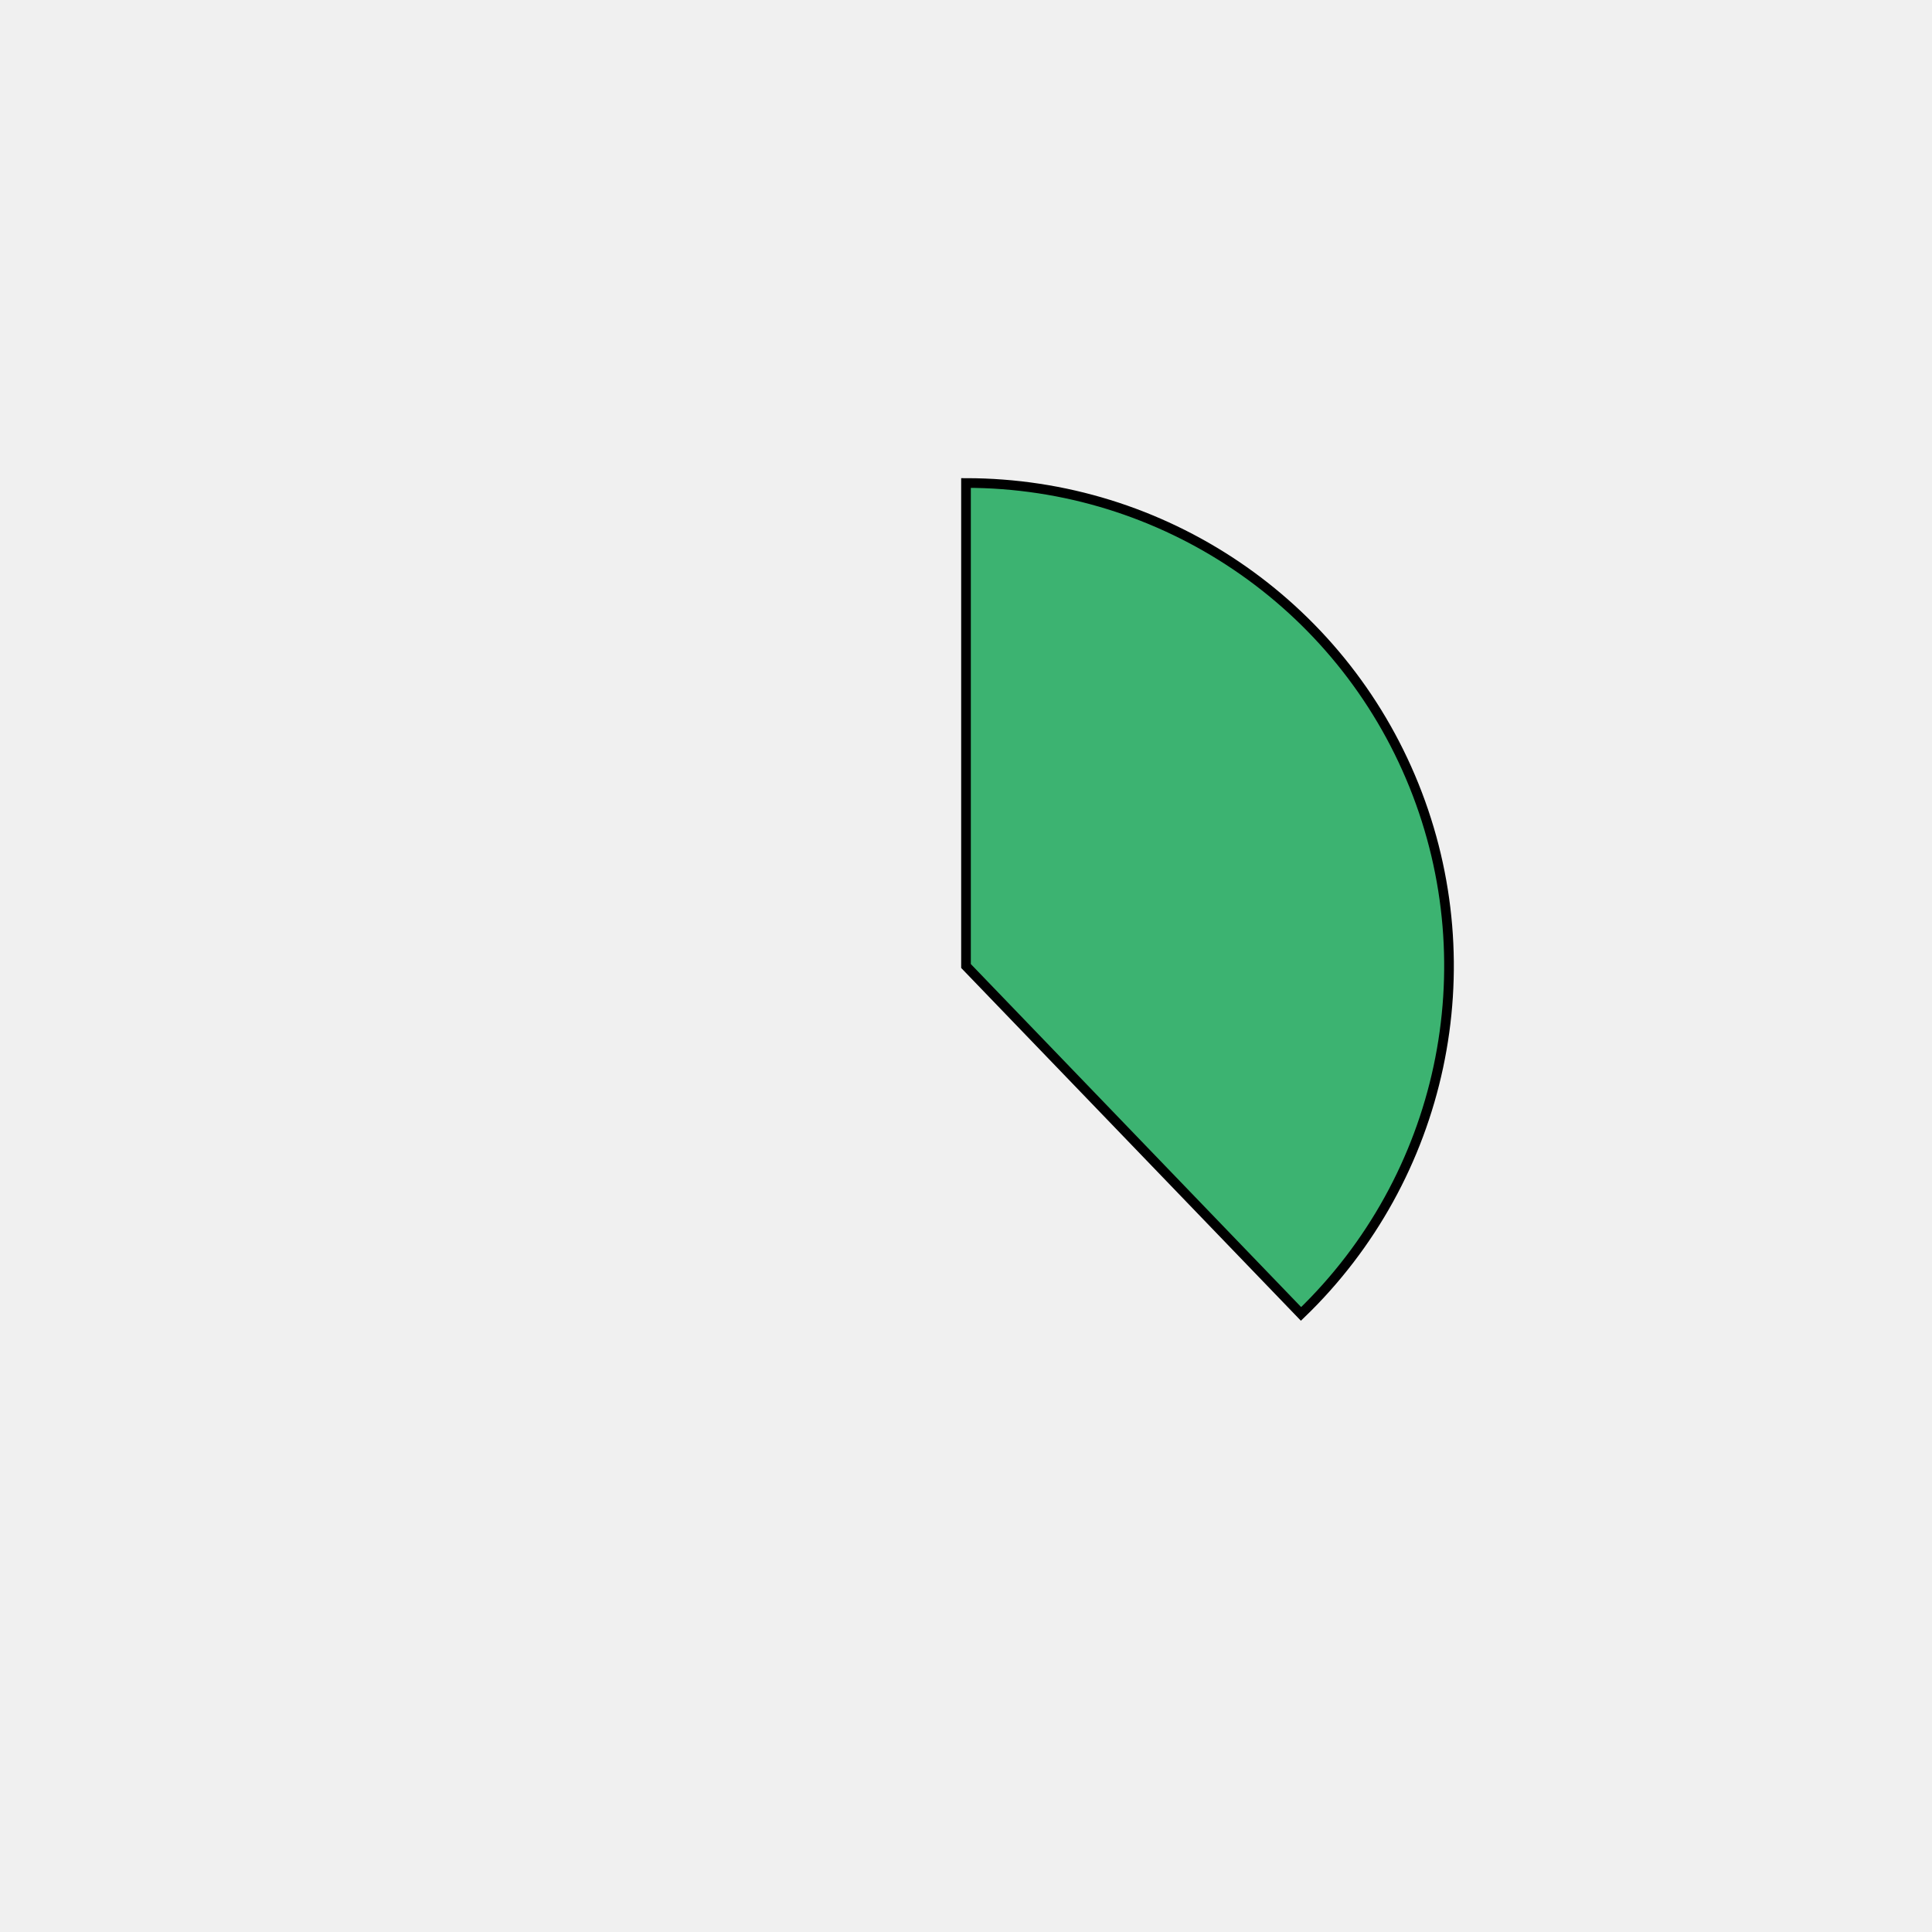
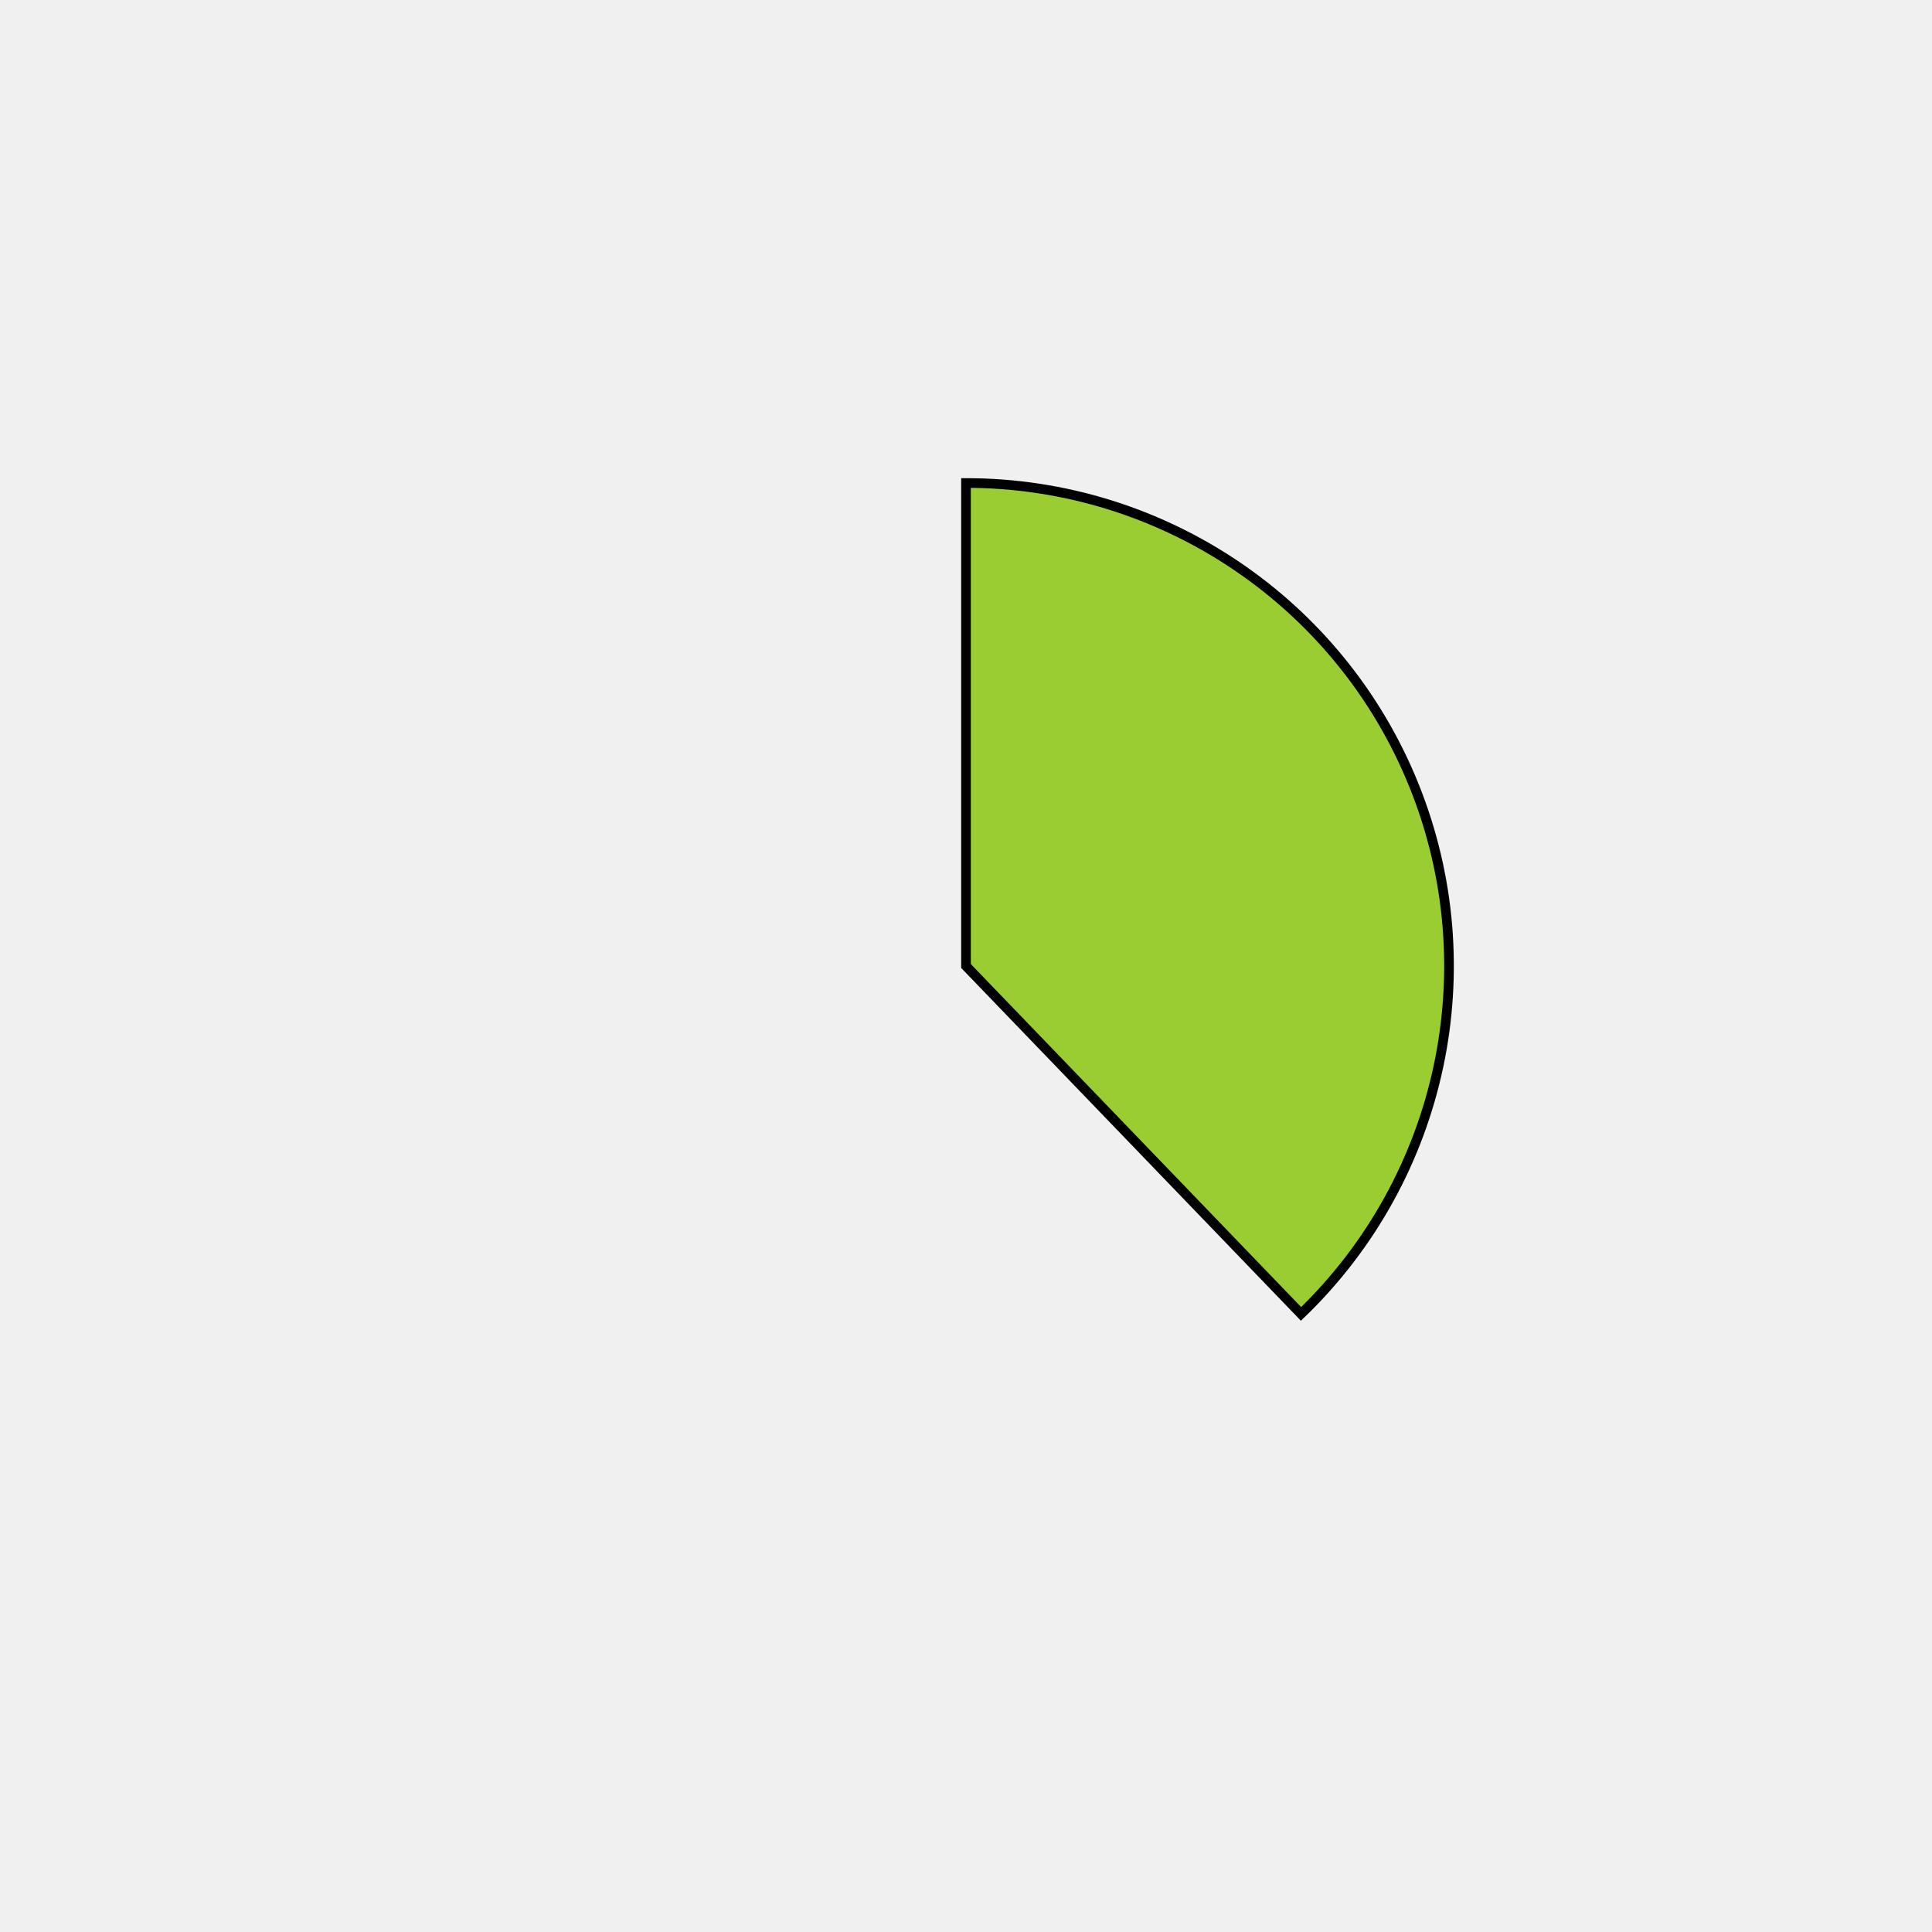
<svg xmlns="http://www.w3.org/2000/svg" height="400px" width="400px" viewBox="0 0 400 400">
  <style>
        path {
                stroke: #000;
                stroke-width: 2px;
                transform: translate(100px, 100px);
        }

        .path_1 {
                animation: fadeIn 5s linear forwards;
        }

        .path_2 {
                transform: scale(0);
                animation: fadeIn 5s linear forwards 5s;
        }


        
        .path_3 {
                transform: scale(0);
                animation: fadeIn 5s linear forwards 10s;
        }


        .path_4 {
                transform: scale(0);
                animation: fadeIn 5s linear forwards 15s;
        }

        .path_5 {
                transform: scale(0);
                animation: fadeIn 5s linear forwards 20s;
        }

        .path_6 {
                transform: scale(0);
                animation: fadeIn 5s linear forwards 25s;
        }

        .path_7 {
                transform: scale(0);
                animation: fadeIn 5s linear forwards 30s;
        }

        .path_8 {
                transform: scale(0);
                animation: fadeIn 5s linear forwards 35s;
        }

        .path_9 {
                transform: scale(0);
                animation: fadeIn 5s linear forwards 40s;
        }

        .path_10 {
                transform: scale(0);
                animation: fadeIn 5s linear forwards 45s;
        }

        @keyframes fadeIn {
                0% {                        
                        transform: translate(250px, 350px) rotate(0deg) scale(0);
                        
                }
                50% {
                        transform: translate(200px, 250px) rotate(180deg) scale(0.5);
                        
                }
                
                100% {
                        transform: translate(100px, 100px) rotate(360deg) scale(1);
                        
                }
        }
        .txt_1 {
                opacity: 0;
                animation: txtShow 5s linear forwards 0s;
        }

        .txt_2 {
                opacity: 0;
                animation: txtShow 5s linear forwards 5s;
        }

        .txt_3 {
                opacity: 0;
                animation: txtShow 5s linear forwards 10s;
        }

        .txt_4 {
                opacity: 0;
                animation: txtShow 5s linear forwards 15s;
        }

        .txt_5 {
                opacity: 0;
                animation: txtShow 5s linear forwards 20s;
        }

        .txt_6 {
                opacity: 0;
                animation: txtShow 5s linear forwards 25s;
        }

        .txt_7 {
                opacity: 0;
                animation: txtShow 5s linear forwards 30s;
        }

        .txt_8 {
                opacity: 0;
                animation: txtShow 5s linear forwards 35s;
        }

        .txt_9 {
                opacity: 0;
                animation: txtShow 5s linear forwards 40s;
        }

        .txt_10 {
                opacity: 0;
                animation: txtShow 5s linear forwards 45s;
        }

        @keyframes txtShow {
                0% {                        
                        opacity: 0;
                        
                }
                100% {
                        opacity: 1;
                        
                }
        }
</style>
-   <path class="path_1" d="M 100,100 L 100,0 A 100,100 0 0 1 169.365,172.031 Z" fill="mediumseagreen" stroke="#fff" stroke-width="2" />
-   <text class="txt_1" x="320" y="100" fill="mediumseagreen" stroke="mediumseagreen" stroke-width="1">Java</text>
-   <path class="path_2" d="M 100,100 L 169.365,172.031 A 100,100 0 0 1 25.406,166.601 Z" fill="darkseagreen" stroke="#fff" stroke-width="2" />
-   <text class="txt_2" x="320" y="120" fill="darkseagreen" stroke="darkseagreen" stroke-width="1">TypeScript</text>
-   <path class="path_3" d="M 100,100 L 25.406,166.601 A 100,100 0 0 1 13.293,50.181 Z" fill="palegreen" stroke="#fff" stroke-width="2" />
-   <text class="txt_3" x="320" y="140" fill="palegreen" stroke="palegreen" stroke-width="1">JavaScript</text>
-   <path class="path_4" d="M 100,100 L 13.293,50.181 A 100,100 0 0 1 30.635,27.969 Z" fill="yellowgreen" stroke="#fff" stroke-width="2" />
-   <text class="txt_4" x="320" y="160" fill="yellowgreen" stroke="yellowgreen" stroke-width="1">HTML</text>
-   <path class="path_5" d="M 100,100 L 30.635,27.969 A 100,100 0 0 1 52.376,12.068 Z" fill="darkslategray" stroke="#fff" stroke-width="2" />
-   <text class="txt_5" x="320" y="180" fill="darkslategray" stroke="darkslategray" stroke-width="1">Sass</text>
-   <path class="path_6" d="M 100,100 L 52.376,12.068 A 100,100 0 0 1 72.705,3.797 Z" fill="crimson" stroke="#fff" stroke-width="2" />
-   <text class="txt_6" x="320" y="200" fill="crimson" stroke="crimson" stroke-width="1">CSS</text>
-   <path class="path_7" d="M 100,100 L 72.705,3.797 A 100,100 0 0 1 82.498,1.544 Z" fill="chocolate" stroke="#fff" stroke-width="2" />
-   <text class="txt_7" x="320" y="220" fill="chocolate" stroke="chocolate" stroke-width="1">Python</text>
-   <path class="path_8" d="M 100,100 L 82.498,1.544 A 100,100 0 0 1 91.841,0.333 Z" fill="yellowgreen" stroke="#fff" stroke-width="2" />
-   <text class="txt_8" x="320" y="240" fill="yellowgreen" stroke="yellowgreen" stroke-width="1">Batchfile</text>
-   <path class="path_9" d="M 100,100 L 91.841,0.333 A 100,100 0 0 1 96.231,0.071 Z" fill="mediumblue" stroke="#fff" stroke-width="2" />
-   <text class="txt_9" x="320" y="260" fill="mediumblue" stroke="mediumblue" stroke-width="1">Mustache</text>
-   <path class="path_10" d="M 100,100 L 96.231,0.071 A 100,100 0 0 1 98.743,0.008 Z" fill="deepskyblue" stroke="#fff" stroke-width="2" />
-   <text class="txt_10" x="320" y="280" fill="deepskyblue" stroke="deepskyblue" stroke-width="1">SCSS</text>
+   <path class="path_1" d="M 100,100 L 100,0 A 100,100 0 0 1 169.365,172.031 Z" fill="yellowgreen" stroke="#fff" stroke-width="2" />
+   <text class="txt_1" x="320" y="100" fill="yellowgreen" stroke="yellowgreen" stroke-width="1">Java</text>
+   <path class="path_2" d="M 100,100 L 169.365,172.031 A 100,100 0 0 1 25.406,166.601 Z" fill="rosybrown" stroke="#fff" stroke-width="2" />
+   <text class="txt_2" x="320" y="120" fill="rosybrown" stroke="rosybrown" stroke-width="1">TypeScript</text>
+   <path class="path_3" d="M 100,100 L 25.406,166.601 A 100,100 0 0 1 13.293,50.181 Z" fill="darkkhaki" stroke="#fff" stroke-width="2" />
+   <text class="txt_3" x="320" y="140" fill="darkkhaki" stroke="darkkhaki" stroke-width="1">JavaScript</text>
+   <path class="path_4" d="M 100,100 L 13.293,50.181 A 100,100 0 0 1 30.635,27.969 Z" fill="lightseagreen" stroke="#fff" stroke-width="2" />
+   <text class="txt_4" x="320" y="160" fill="lightseagreen" stroke="lightseagreen" stroke-width="1">HTML</text>
+   <path class="path_5" d="M 100,100 L 30.635,27.969 A 100,100 0 0 1 52.376,12.068 Z" fill="salmon" stroke="#fff" stroke-width="2" />
+   <text class="txt_5" x="320" y="180" fill="salmon" stroke="salmon" stroke-width="1">Sass</text>
+   <path class="path_6" d="M 100,100 L 52.376,12.068 A 100,100 0 0 1 72.705,3.797 Z" fill="paleturquoise" stroke="#fff" stroke-width="2" />
+   <text class="txt_6" x="320" y="200" fill="paleturquoise" stroke="paleturquoise" stroke-width="1">CSS</text>
+   <path class="path_7" d="M 100,100 L 72.705,3.797 A 100,100 0 0 1 82.498,1.544 Z" fill="darkseagreen" stroke="#fff" stroke-width="2" />
+   <text class="txt_7" x="320" y="220" fill="darkseagreen" stroke="darkseagreen" stroke-width="1">Python</text>
+   <path class="path_8" d="M 100,100 L 82.498,1.544 A 100,100 0 0 1 91.841,0.333 Z" fill="brown" stroke="#fff" stroke-width="2" />
+   <text class="txt_8" x="320" y="240" fill="brown" stroke="brown" stroke-width="1">Batchfile</text>
+   <path class="path_9" d="M 100,100 L 91.841,0.333 A 100,100 0 0 1 96.231,0.071 Z" fill="maroon" stroke="#fff" stroke-width="2" />
+   <text class="txt_9" x="320" y="260" fill="maroon" stroke="maroon" stroke-width="1">Mustache</text>
+   <path class="path_10" d="M 100,100 L 96.231,0.071 A 100,100 0 0 1 98.743,0.008 Z" fill="wheat" stroke="#fff" stroke-width="2" />
+   <text class="txt_10" x="320" y="280" fill="wheat" stroke="wheat" stroke-width="1">SCSS</text>
</svg>
